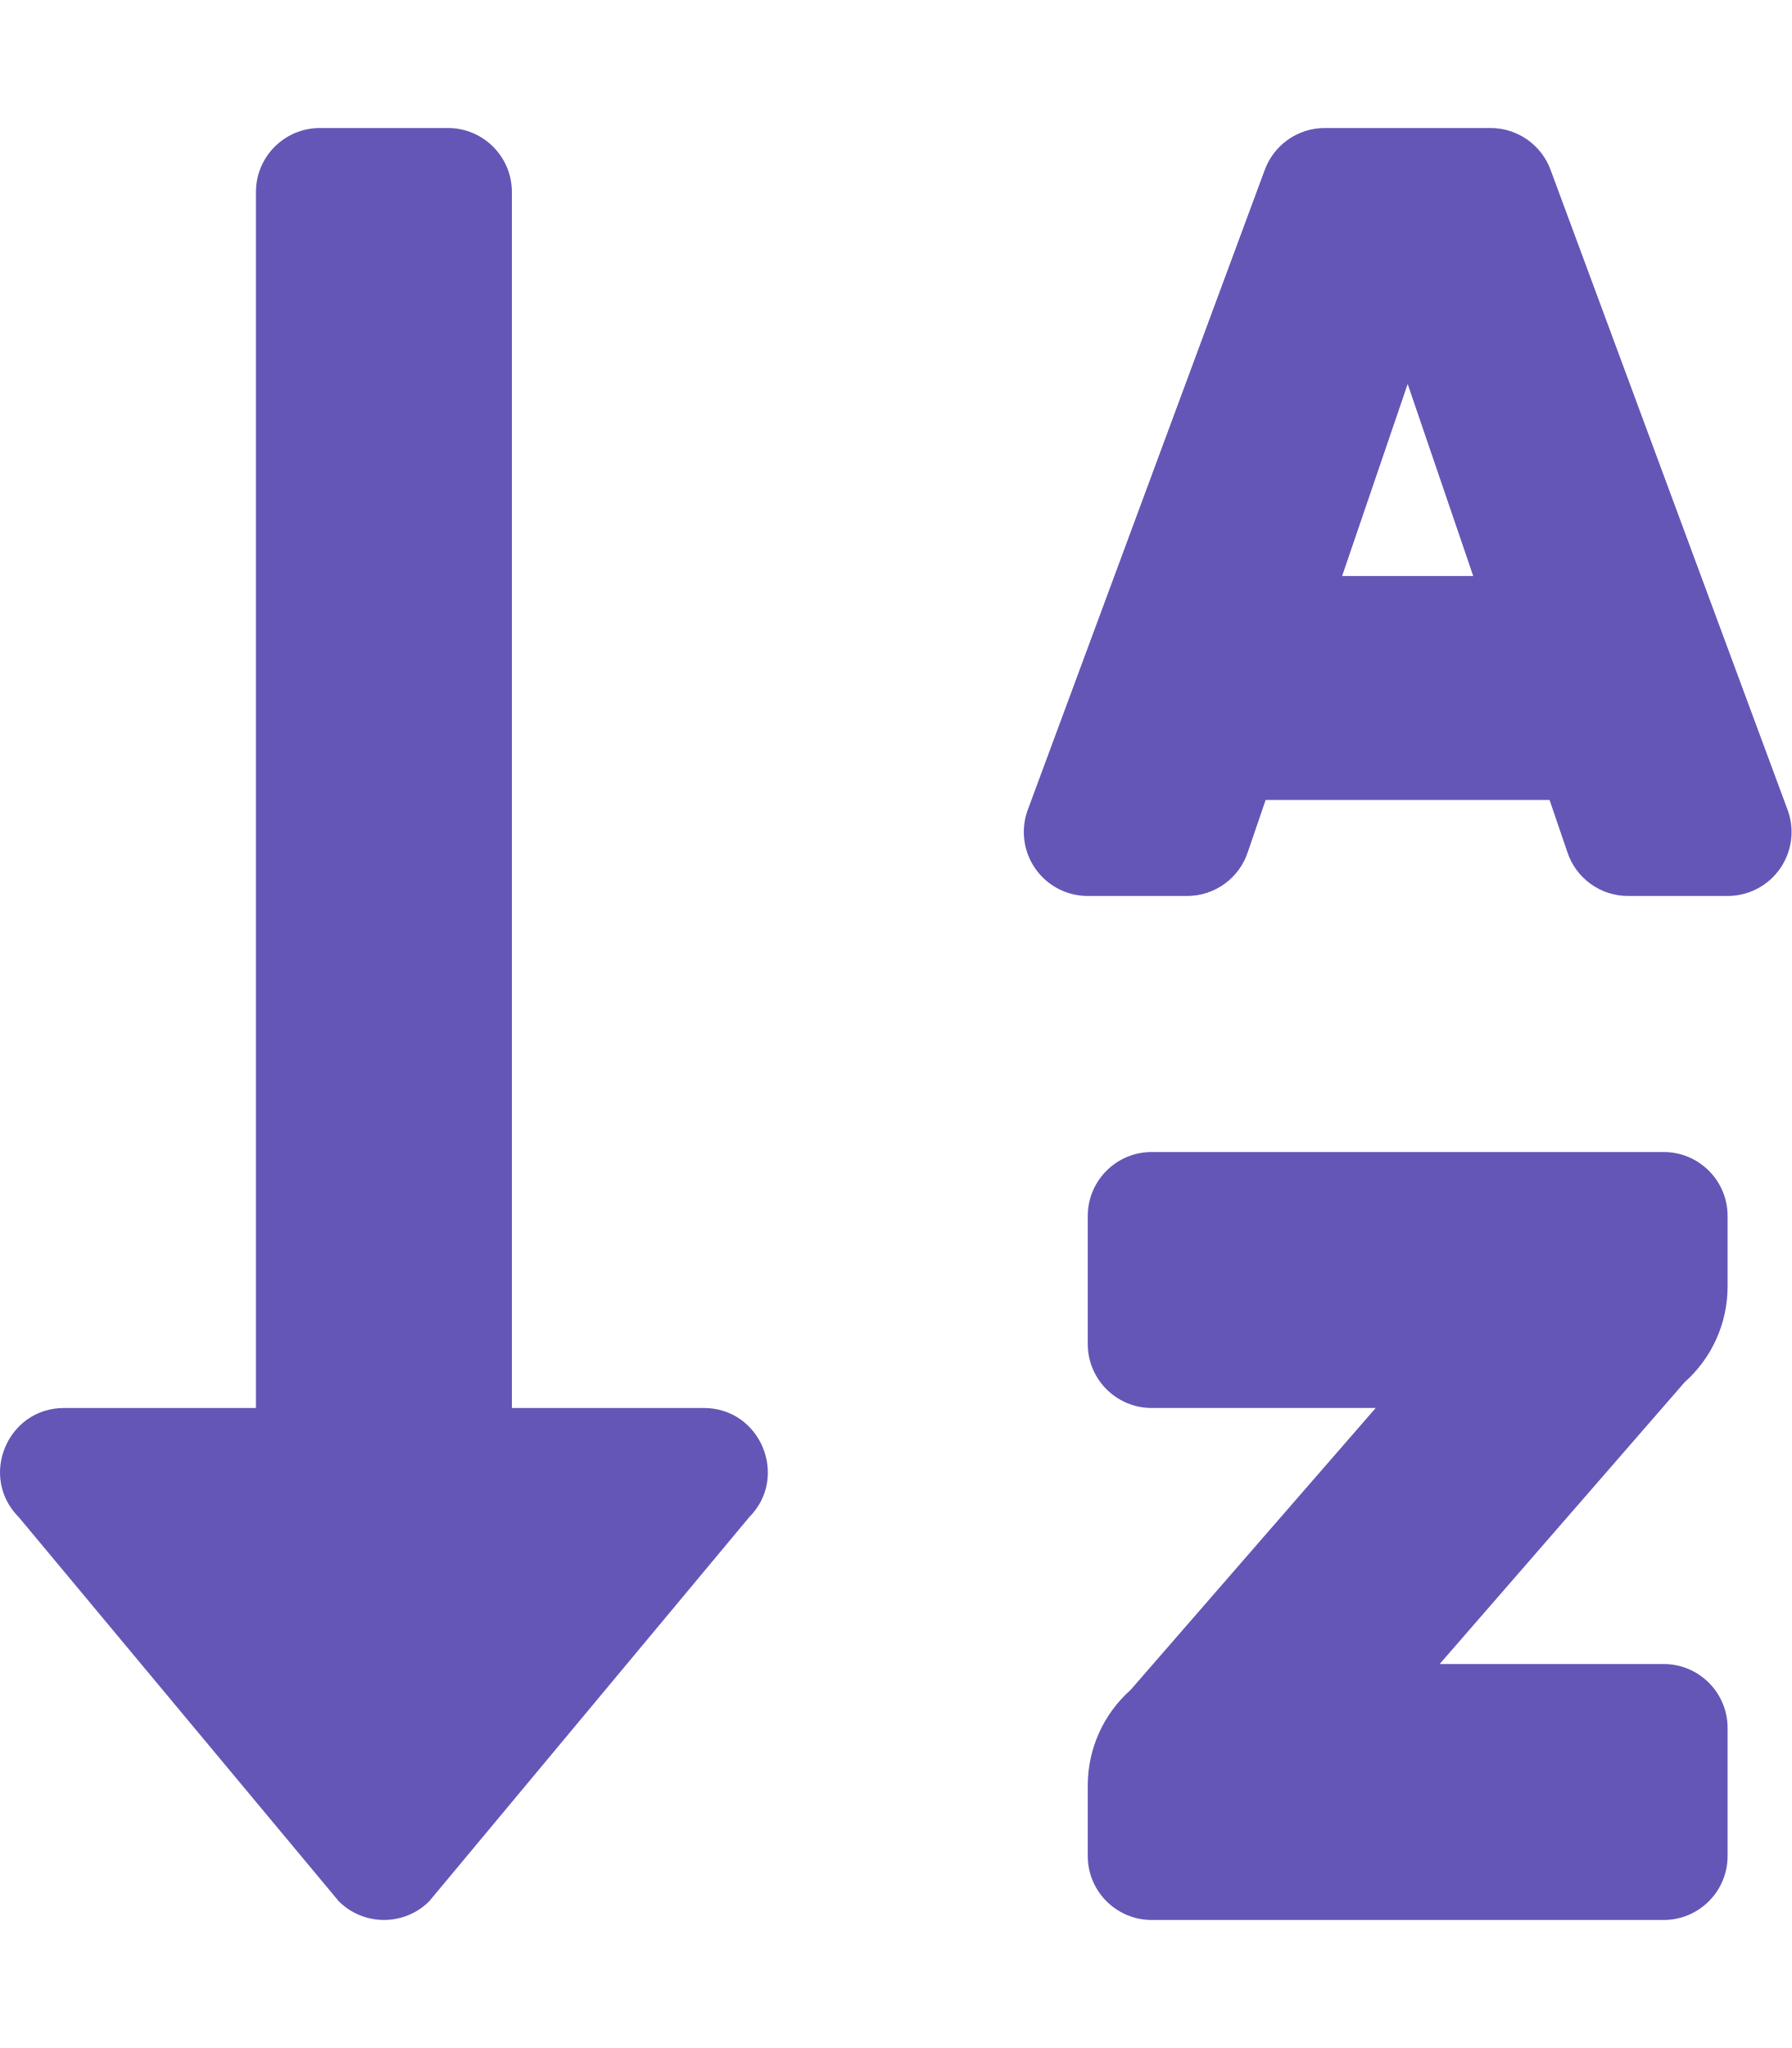
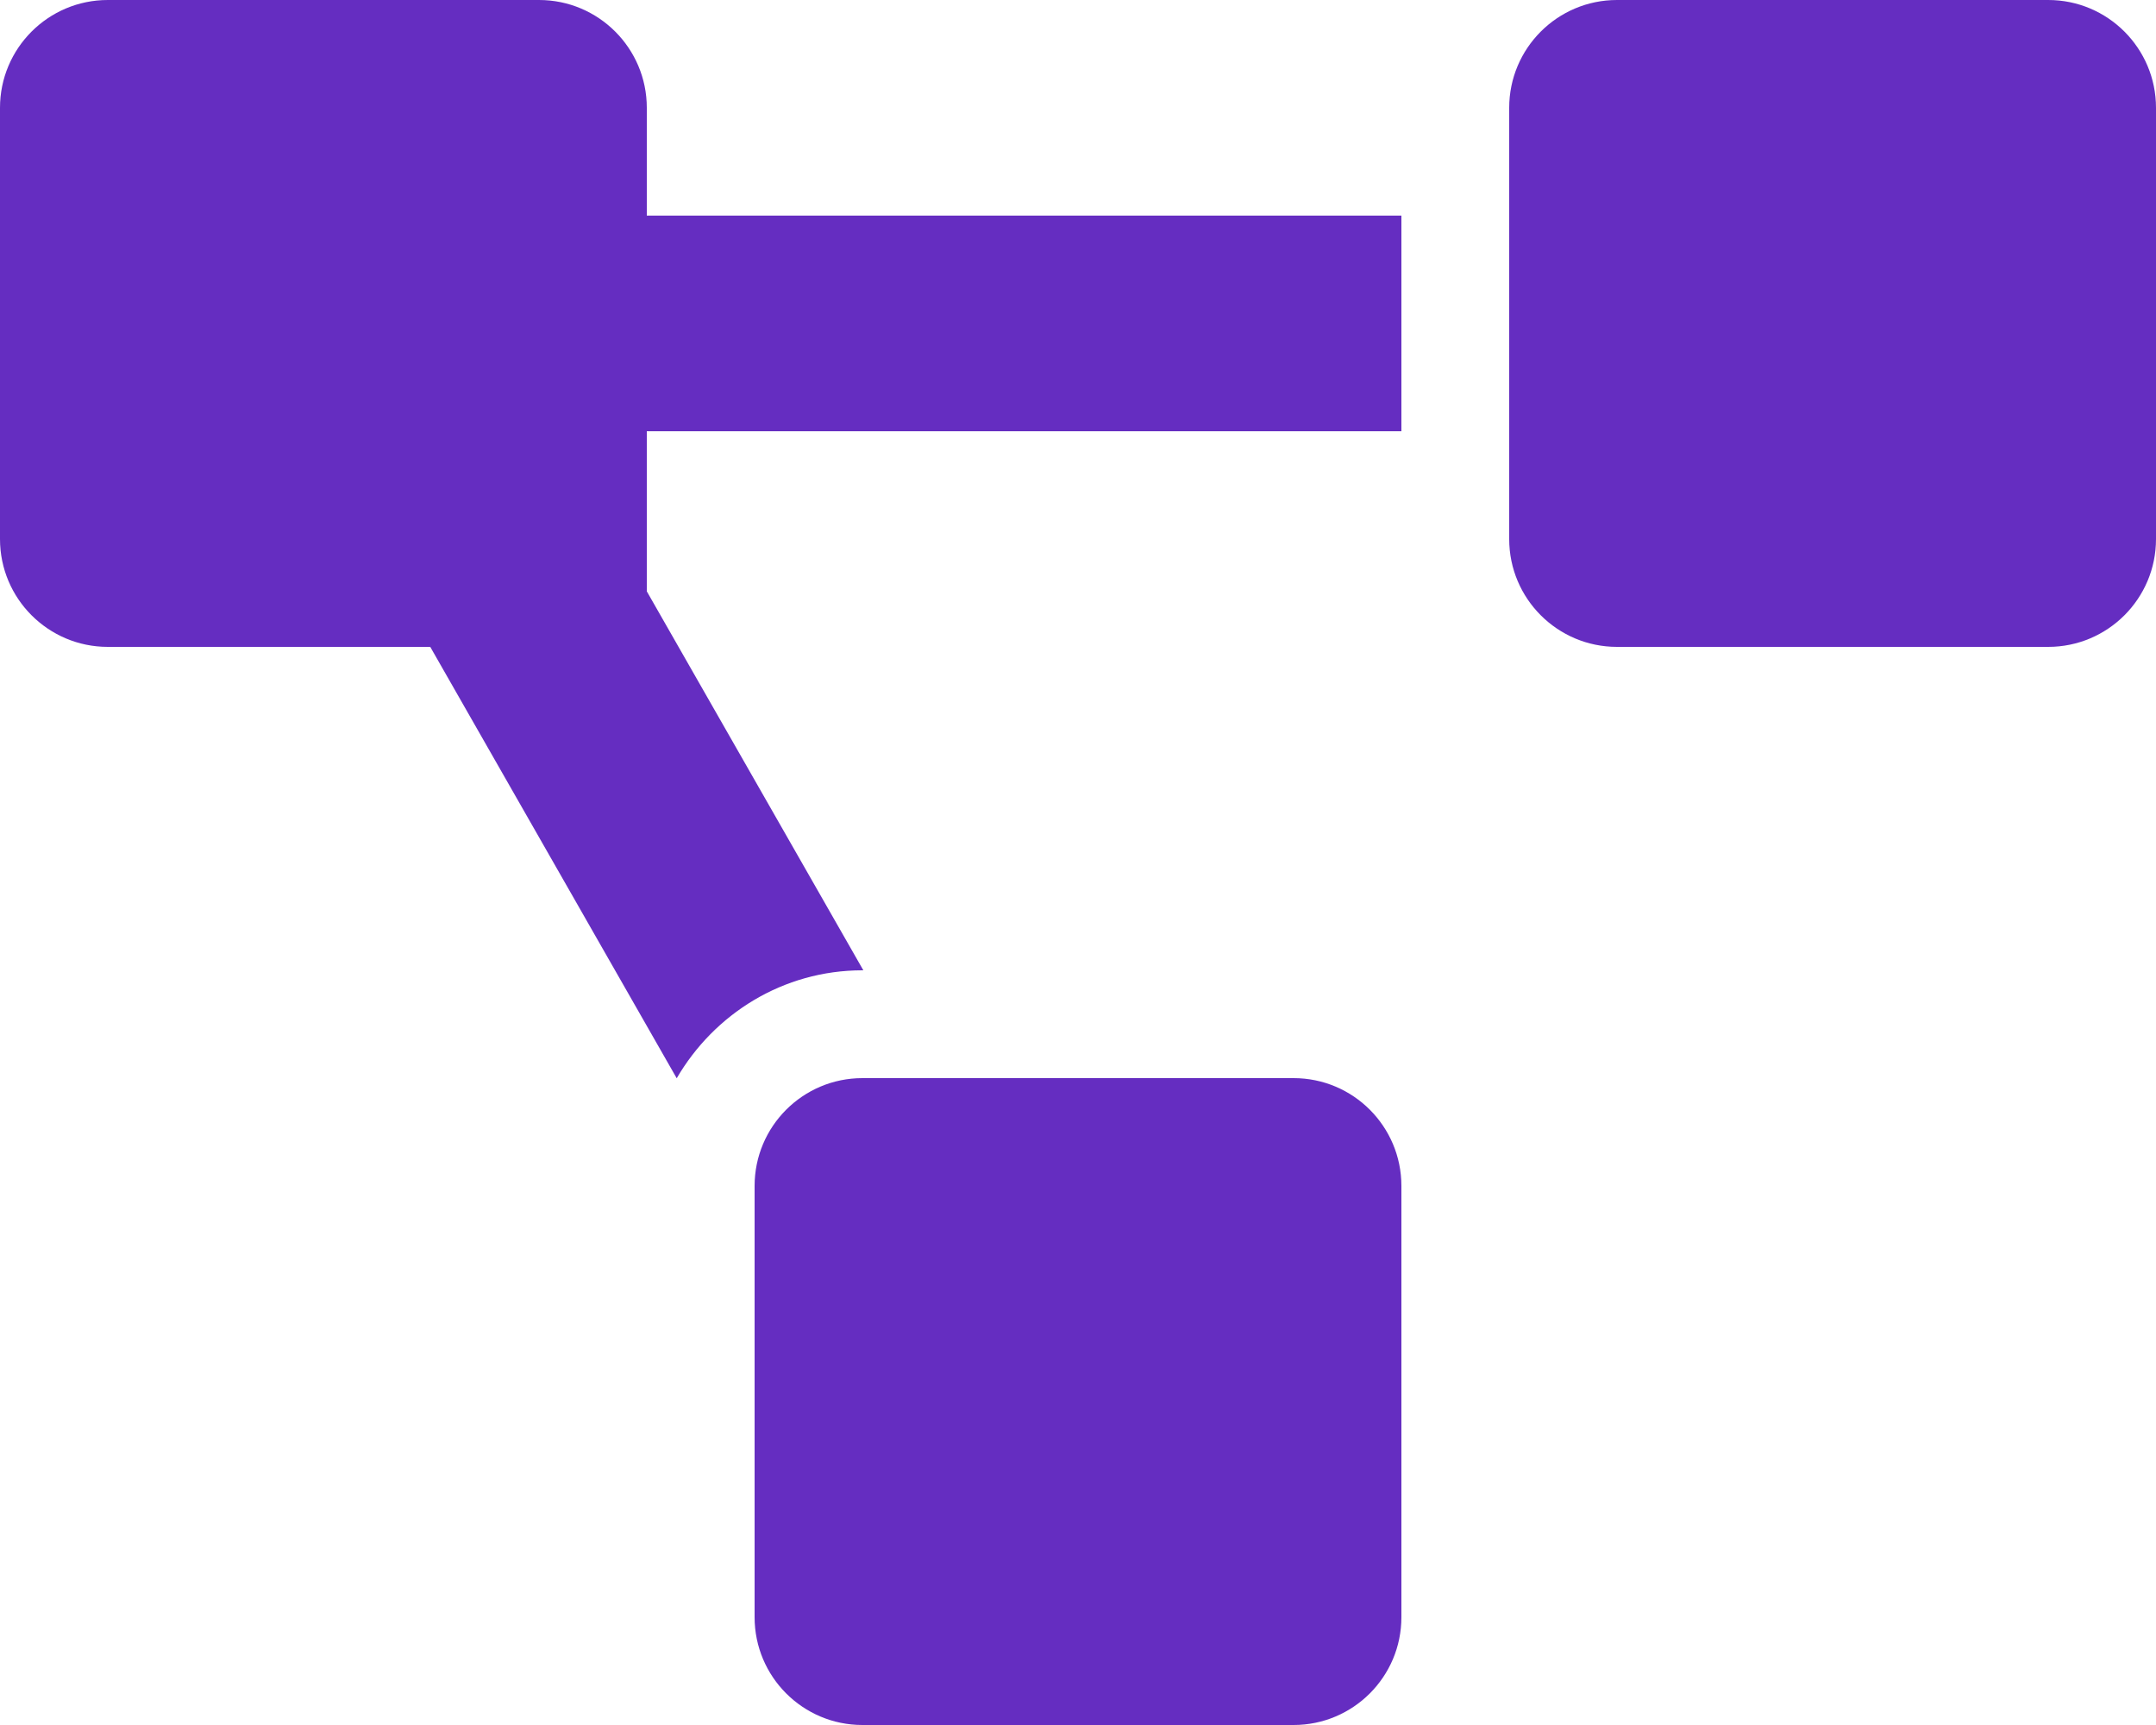
- <svg xmlns="http://www.w3.org/2000/svg" style="fill:#6456B7;" viewBox="0 0 448 512">
-   <path d="M176 352h-48V48a16 16 0 0 0-16-16H80a16 16 0 0 0-16 16v304H16c-14.19 0-21.36 17.24-11.29 27.31l80 96a16 16 0 0 0 22.62 0l80-96C197.35 369.26 190.22 352 176 352zm240-64H288a16 16 0 0 0-16 16v32a16 16 0 0 0 16 16h56l-61.26 70.45A32 32 0 0 0 272 446.37V464a16 16 0 0 0 16 16h128a16 16 0 0 0 16-16v-32a16 16 0 0 0-16-16h-56l61.26-70.45A32 32 0 0 0 432 321.63V304a16 16 0 0 0-16-16zm31.06-85.38l-59.27-160A16 16 0 0 0 372.72 32h-41.44a16 16 0 0 0-15.07 10.62l-59.27 160A16 16 0 0 0 272 224h24.83a16 16 0 0 0 15.23-11.08l4.42-12.92h71l4.41 12.92A16 16 0 0 0 407.16 224H432a16 16 0 0 0 15.06-21.38zM335.61 144L352 96l16.39 48z" />
+ <svg xmlns="http://www.w3.org/2000/svg" style="fill:#652DC1;" viewBox="0 0 640 512">
+   <path d="M384 320H256c-17.67 0-32 14.33-32 32v128c0 17.67 14.33 32 32 32h128c17.67 0 32-14.33 32-32V352c0-17.67-14.33-32-32-32zM192 32c0-17.67-14.33-32-32-32H32C14.33 0 0 14.33 0 32v128c0 17.67 14.33 32 32 32h95.72l73.16 128.04C211.98 300.98 232.4 288 256 288h.28L192 175.51V128h224V64H192V32zM608 0H480c-17.67 0-32 14.33-32 32v128c0 17.67 14.33 32 32 32h128c17.67 0 32-14.33 32-32V32c0-17.67-14.33-32-32-32z" />
</svg>
